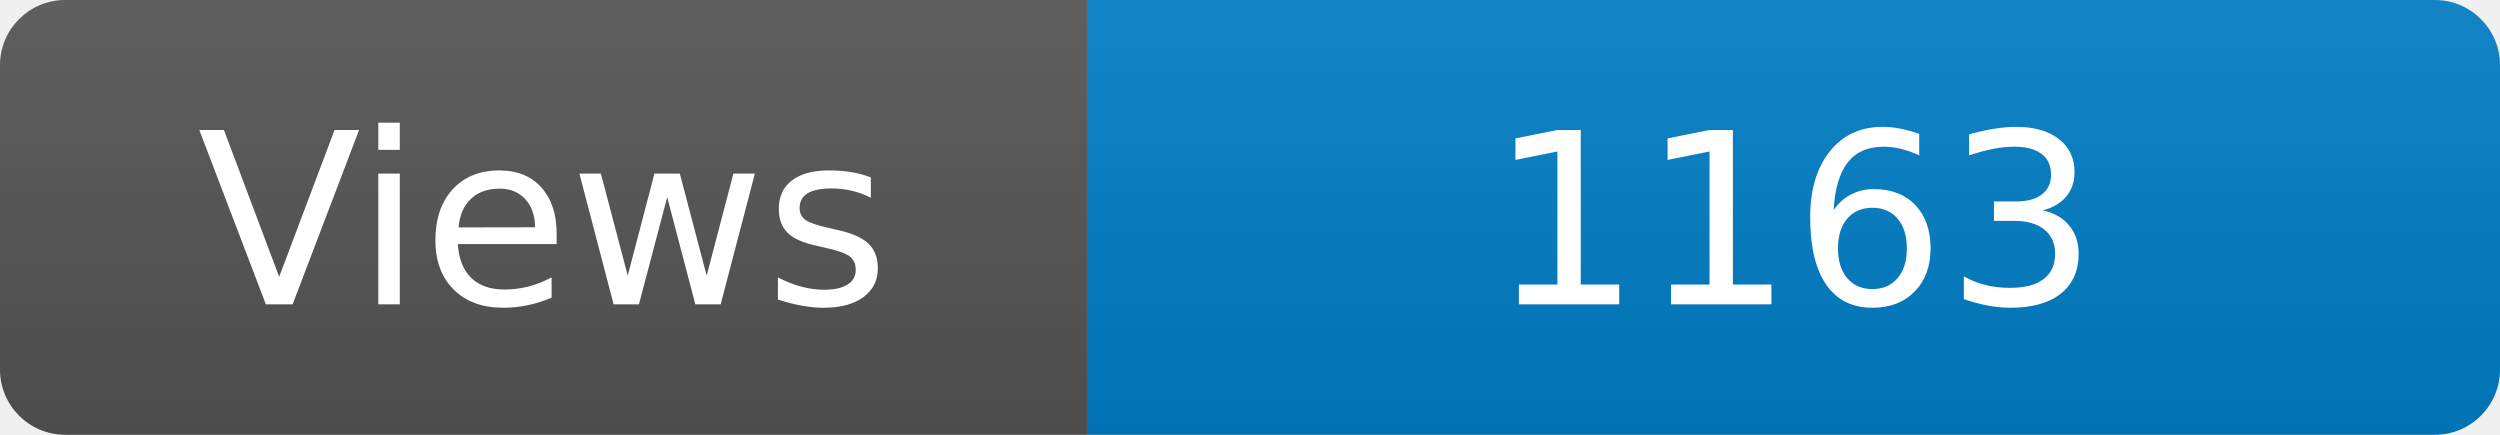
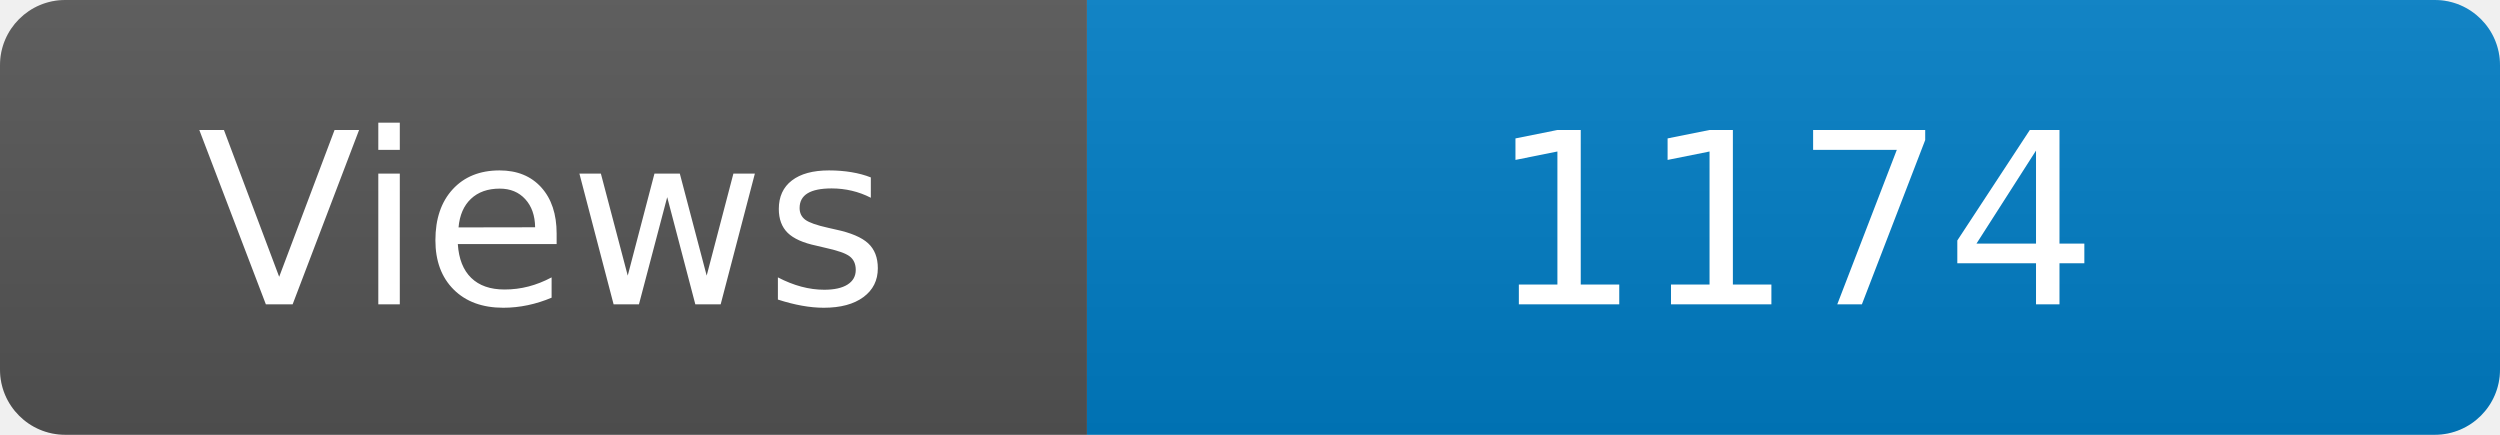
<svg xmlns="http://www.w3.org/2000/svg" width="115" height="20" role="img" aria-label="Maintained?: yes">
  <linearGradient id="s" x2="0" y2="100%">
    <stop offset="0" stop-color="#bbb" stop-opacity=".1" />
    <stop offset="1" stop-opacity=".1" />
  </linearGradient>
  <clipPath id="r">
    <rect width="115" height="20" rx="3" fill="#fff" />
  </clipPath>
  <g clip-path="url(#r)">
    <rect width="50" height="20" fill="#555" />
    <rect x="50" width="160" height="20" fill="#007ec6" />
    <rect width="115" height="20" fill="url(#s)" />
  </g>
  <g fill="#fff" text-anchor="middle" font-family="Verdana,Geneva,DejaVu Sans,sans-serif" font-size="110">
    <text x="250" y="140" transform="scale(.1)" fill="#fff">Views</text>
-     <text x="825" y="140" transform="scale(.1)" fill="#fff">1163</text>
+     <text x="825" y="140" transform="scale(.1)" fill="#fff">1174</text>
  </g>
</svg>
